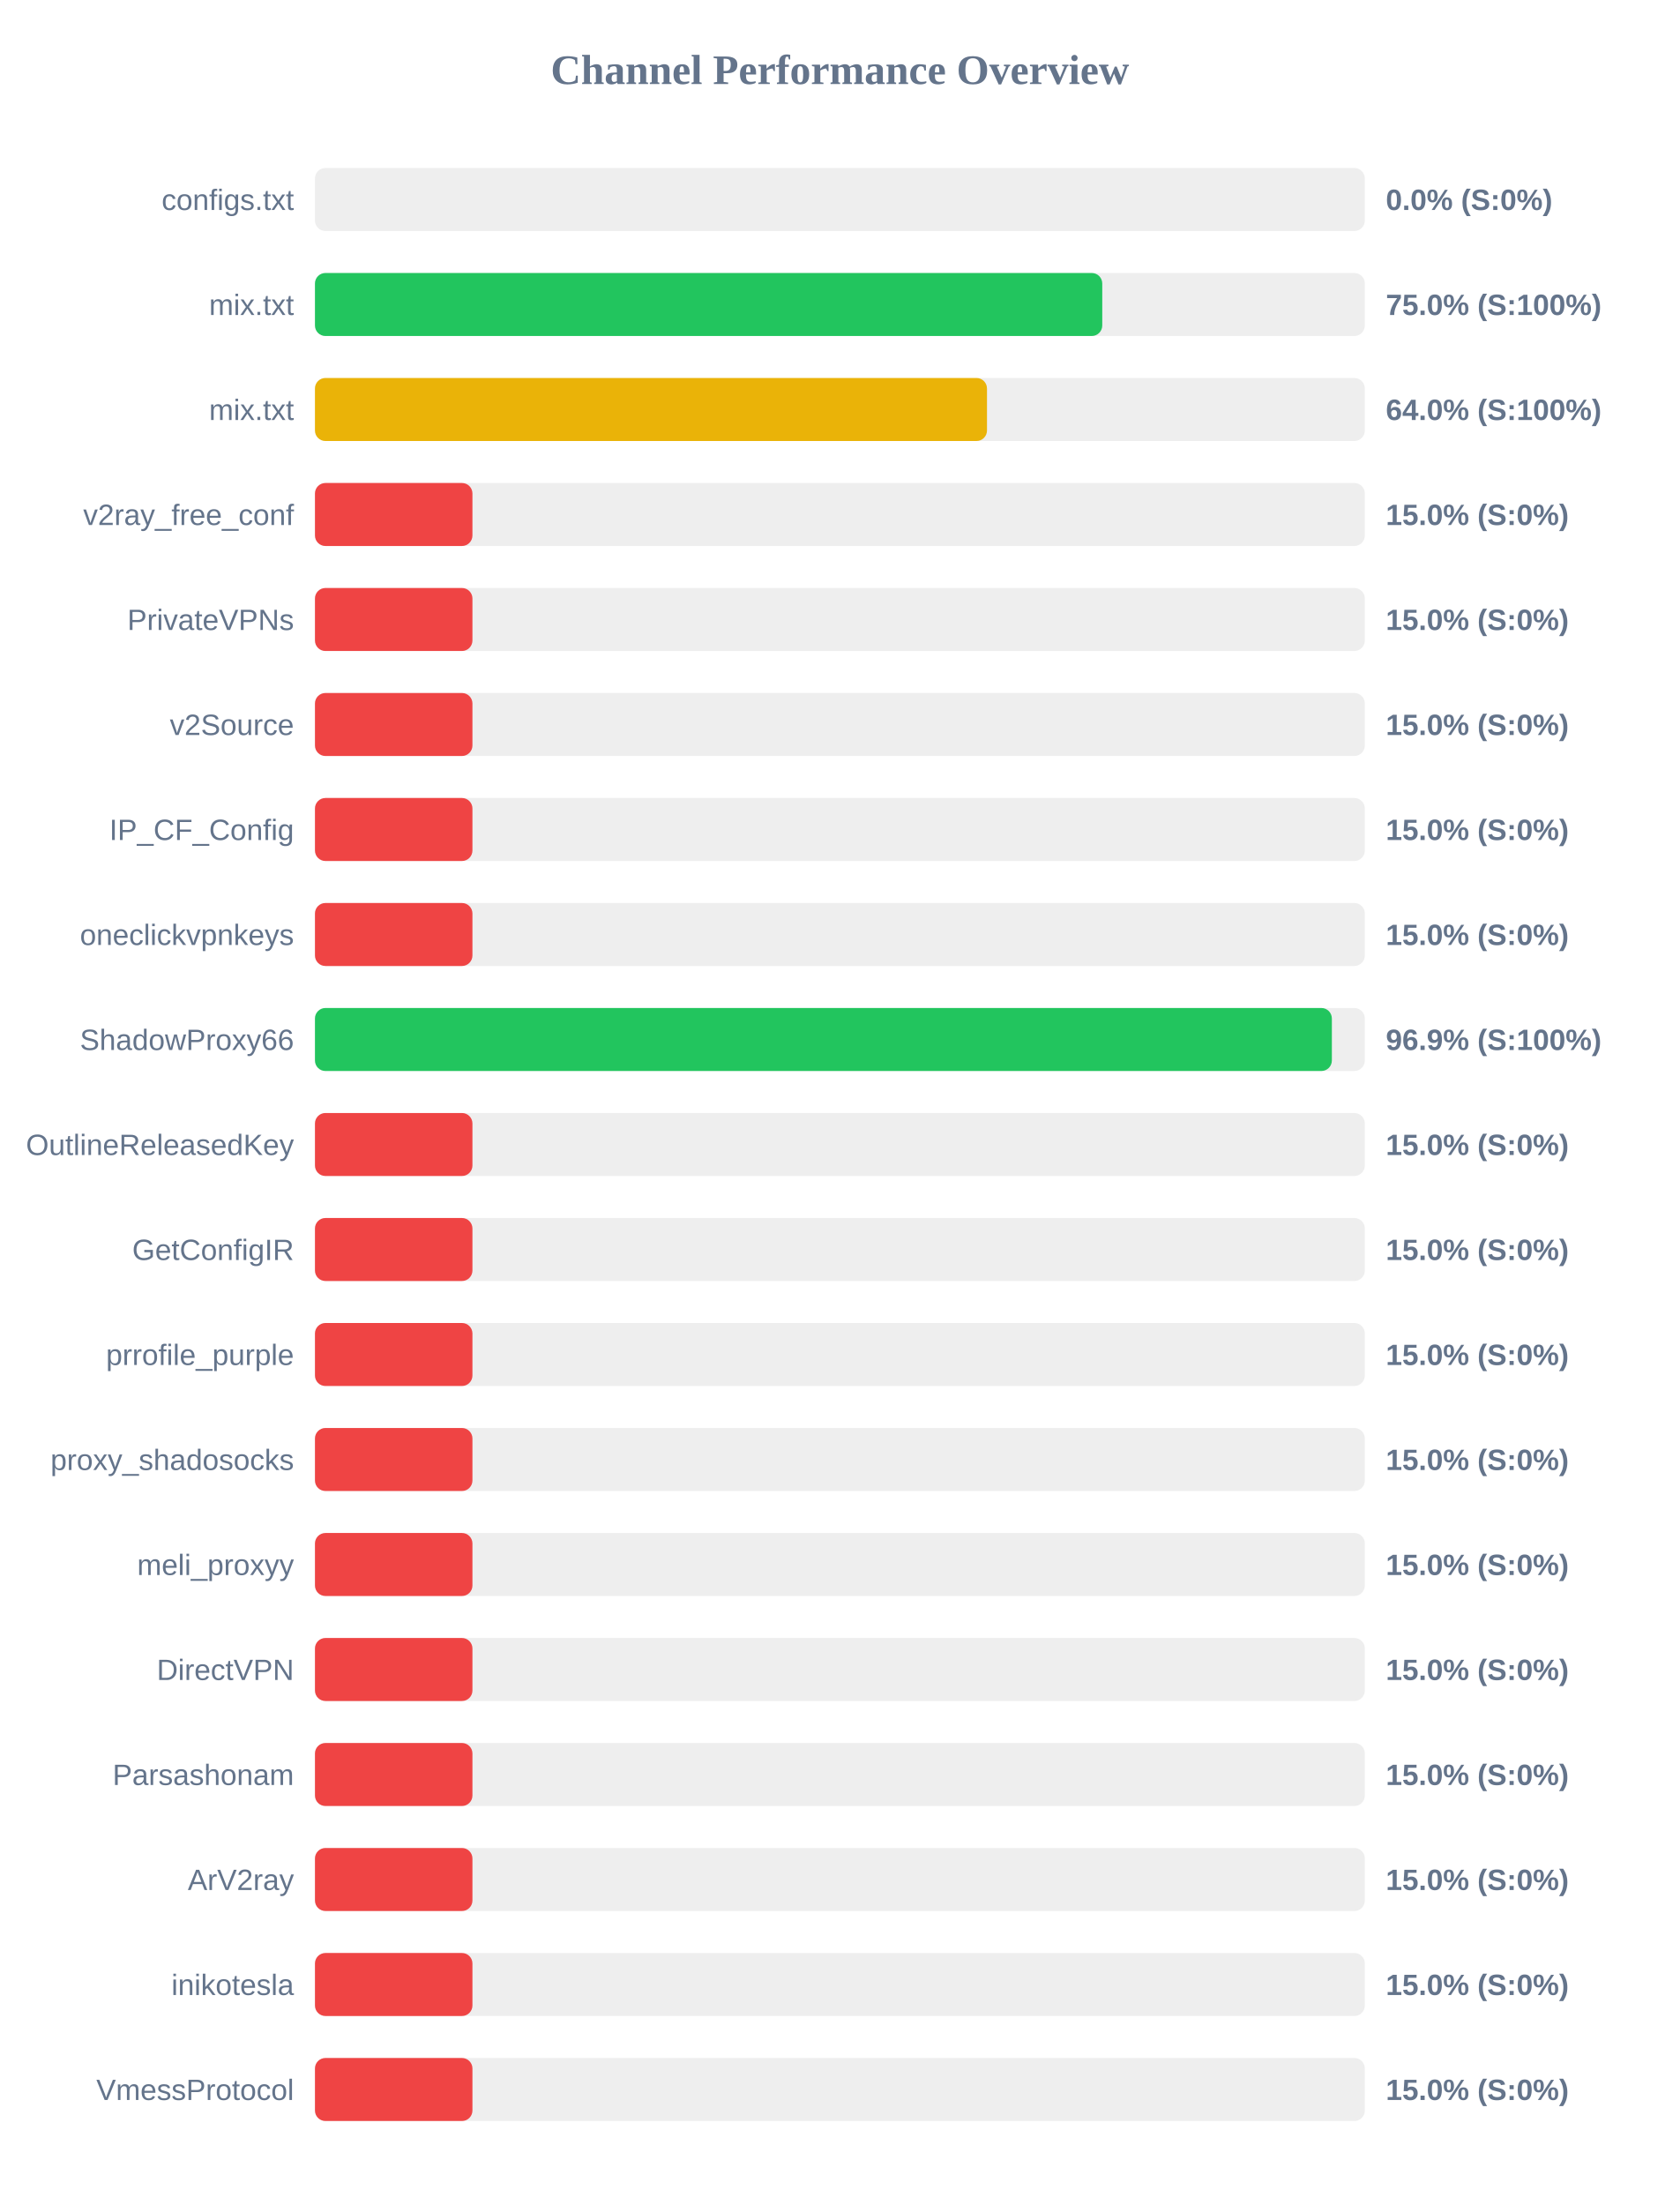
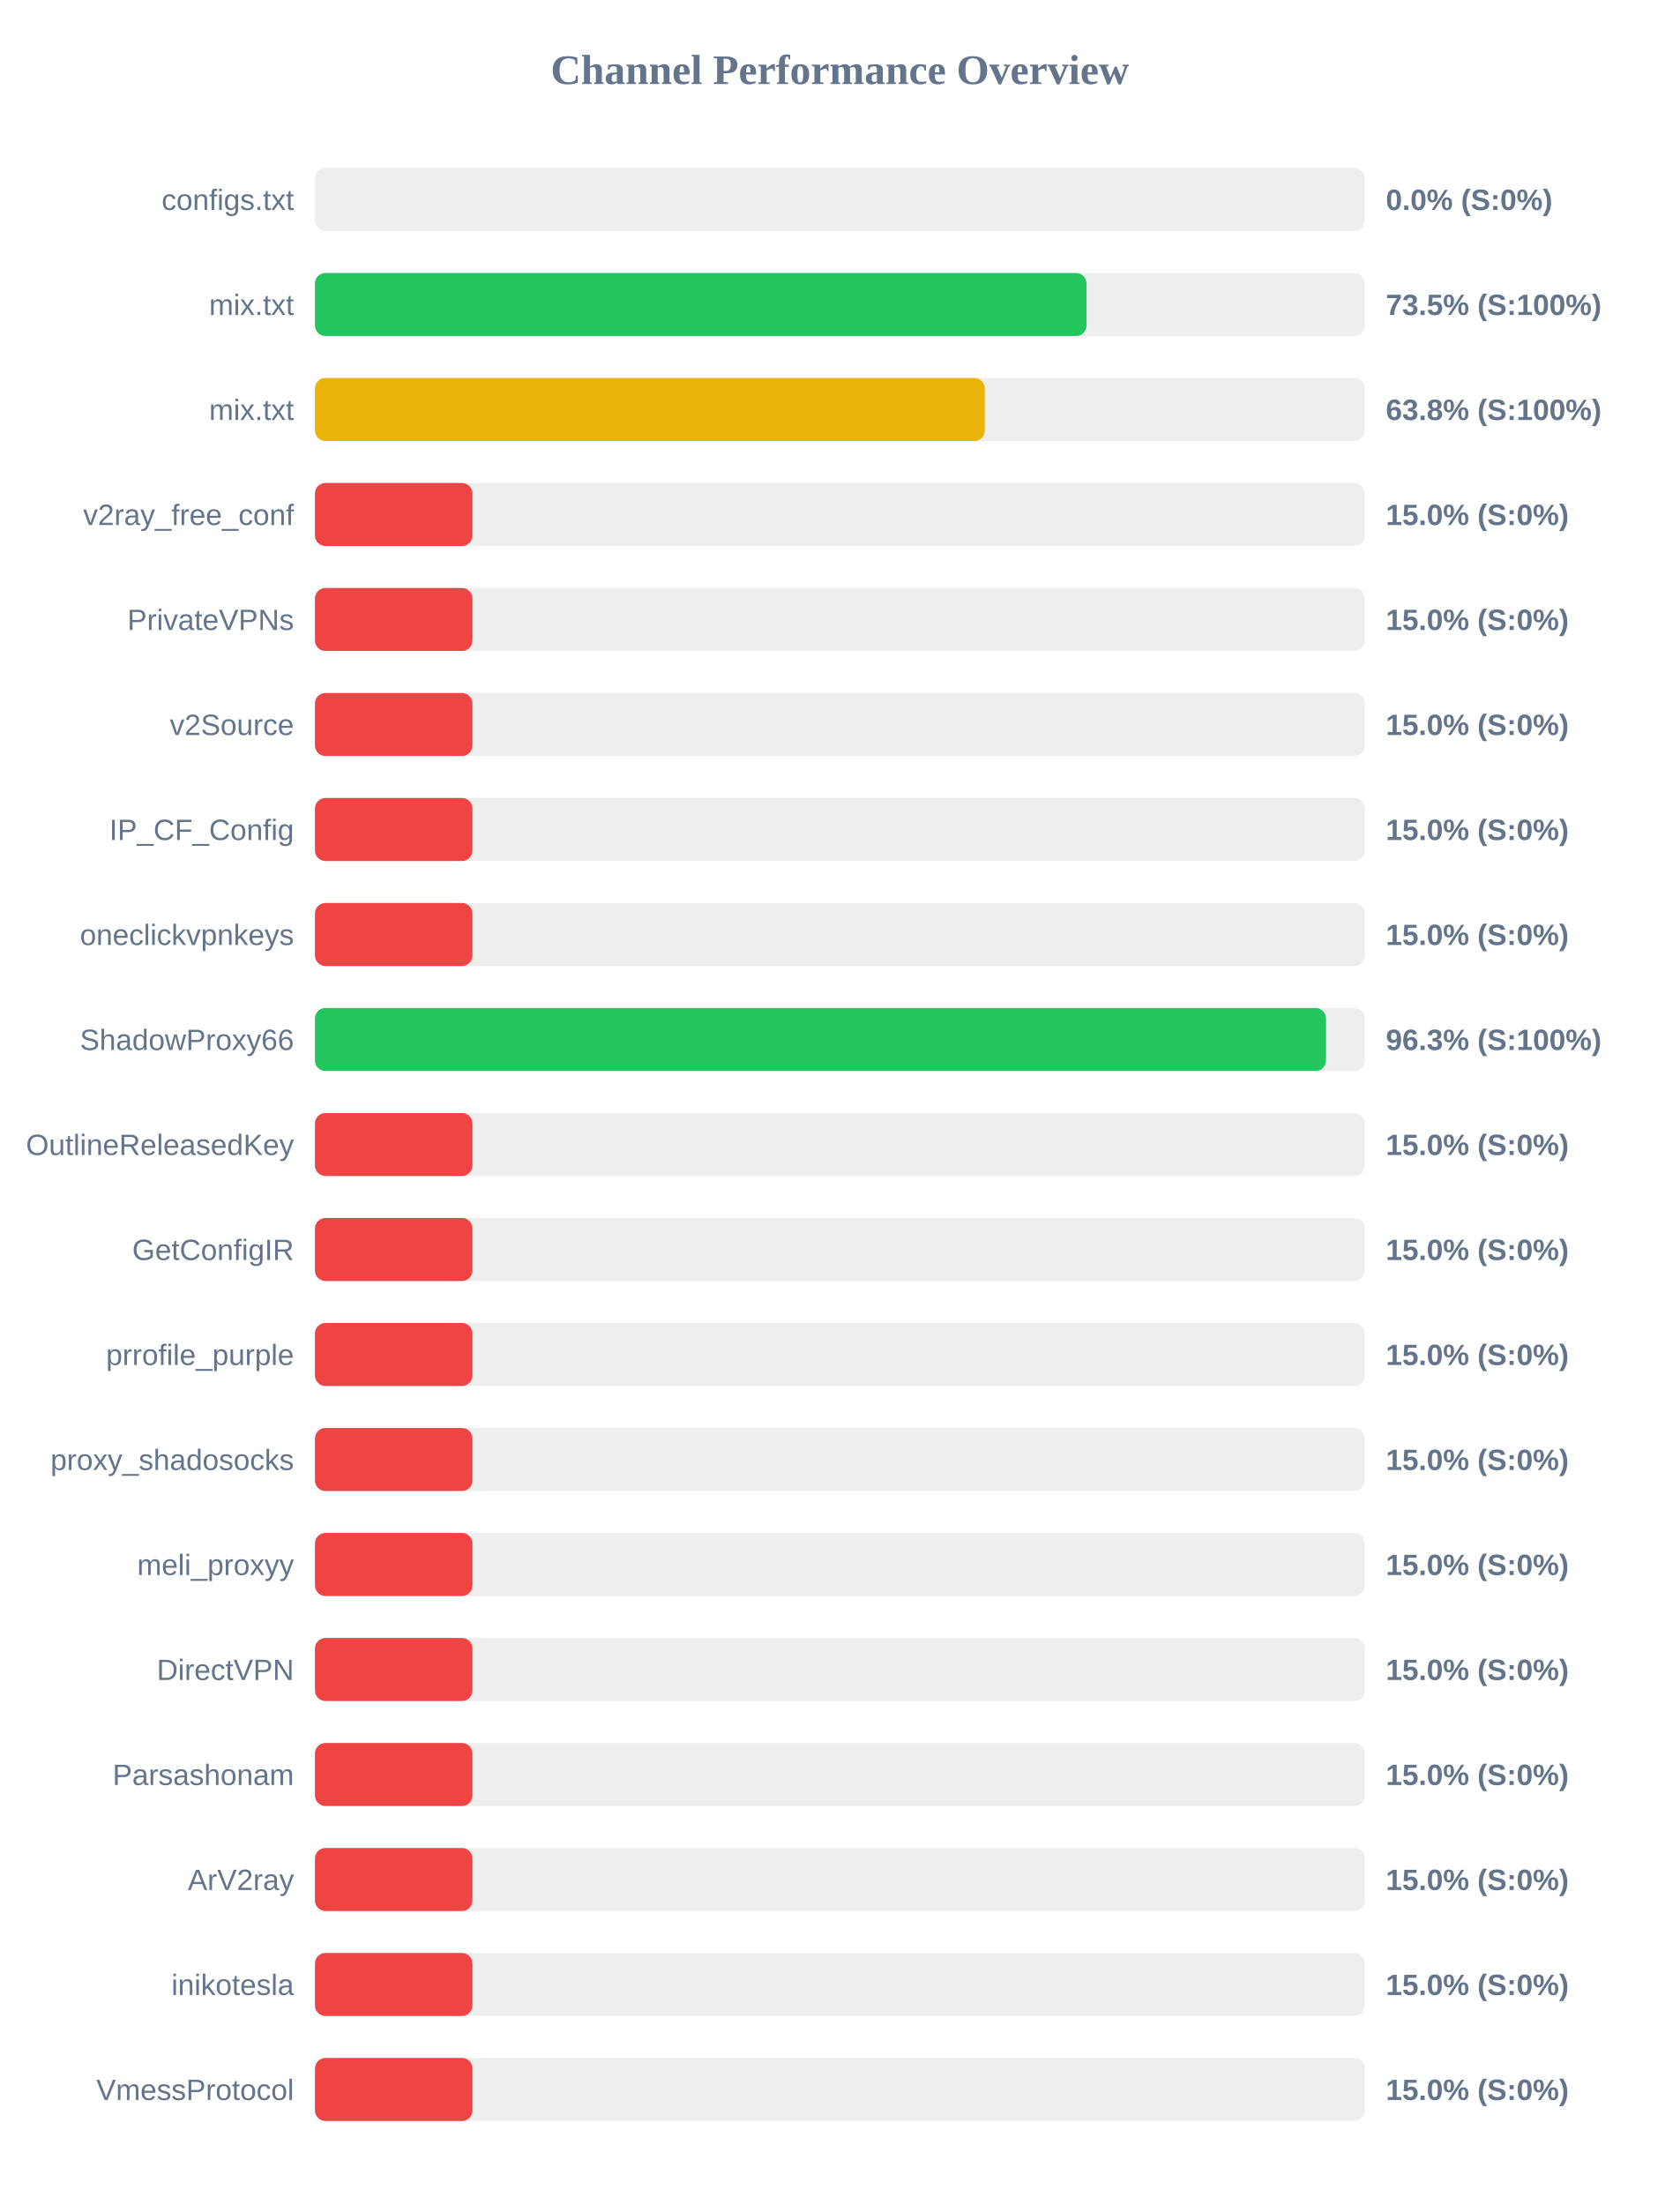
<svg xmlns="http://www.w3.org/2000/svg" width="800" height="1050" version="1.1">
  <style>
        .row { font: 14px Arial; fill: #64748b; }
        .score { font: bold 14px Arial; fill: #64748b; }
    </style>
  <text x="400" y="40" text-anchor="middle" font-size="20px" font-weight="bold" fill="#64748b">Channel Performance Overview</text>
  <rect x="150" y="80" width="500" height="30" fill="#eee" rx="5" />
  <rect x="150" y="80" width="0.0" height="30" fill="#ef4444" rx="5" />
  <text x="140" y="100" text-anchor="end" class="row">configs.txt</text>
  <text x="660" y="100" text-anchor="start" class="score">0.0% (S:0%)</text>
  <rect x="150" y="130" width="500" height="30" fill="#eee" rx="5" />
-   <rect x="150" y="130" width="374.95" height="30" fill="#22c55e" rx="5" />
+   <rect x="150" y="130" width="367.45" height="30" fill="#22c55e" rx="5" />
  <text x="140" y="150" text-anchor="end" class="row">mix.txt</text>
-   <text x="660" y="150" text-anchor="start" class="score">75.0% (S:100%)</text>
+   <text x="660" y="150" text-anchor="start" class="score">73.5% (S:100%)</text>
  <rect x="150" y="180" width="500" height="30" fill="#eee" rx="5" />
-   <rect x="150" y="180" width="320.05" height="30" fill="#eab308" rx="5" />
+   <rect x="150" y="180" width="319.0" height="30" fill="#eab308" rx="5" />
  <text x="140" y="200" text-anchor="end" class="row">mix.txt</text>
-   <text x="660" y="200" text-anchor="start" class="score">64.0% (S:100%)</text>
+   <text x="660" y="200" text-anchor="start" class="score">63.8% (S:100%)</text>
  <rect x="150" y="230" width="500" height="30" fill="#eee" rx="5" />
  <rect x="150" y="230" width="75.0" height="30" fill="#ef4444" rx="5" />
  <text x="140" y="250" text-anchor="end" class="row">v2ray_free_conf</text>
  <text x="660" y="250" text-anchor="start" class="score">15.0% (S:0%)</text>
  <rect x="150" y="280" width="500" height="30" fill="#eee" rx="5" />
  <rect x="150" y="280" width="75.0" height="30" fill="#ef4444" rx="5" />
  <text x="140" y="300" text-anchor="end" class="row">PrivateVPNs</text>
  <text x="660" y="300" text-anchor="start" class="score">15.0% (S:0%)</text>
  <rect x="150" y="330" width="500" height="30" fill="#eee" rx="5" />
  <rect x="150" y="330" width="75.0" height="30" fill="#ef4444" rx="5" />
  <text x="140" y="350" text-anchor="end" class="row">v2Source</text>
  <text x="660" y="350" text-anchor="start" class="score">15.0% (S:0%)</text>
  <rect x="150" y="380" width="500" height="30" fill="#eee" rx="5" />
  <rect x="150" y="380" width="75.0" height="30" fill="#ef4444" rx="5" />
  <text x="140" y="400" text-anchor="end" class="row">IP_CF_Config</text>
  <text x="660" y="400" text-anchor="start" class="score">15.0% (S:0%)</text>
  <rect x="150" y="430" width="500" height="30" fill="#eee" rx="5" />
  <rect x="150" y="430" width="75.0" height="30" fill="#ef4444" rx="5" />
  <text x="140" y="450" text-anchor="end" class="row">oneclickvpnkeys</text>
  <text x="660" y="450" text-anchor="start" class="score">15.0% (S:0%)</text>
  <rect x="150" y="480" width="500" height="30" fill="#eee" rx="5" />
-   <rect x="150" y="480" width="484.3" height="30" fill="#22c55e" rx="5" />
+   <rect x="150" y="480" width="481.5" height="30" fill="#22c55e" rx="5" />
  <text x="140" y="500" text-anchor="end" class="row">ShadowProxy66</text>
-   <text x="660" y="500" text-anchor="start" class="score">96.9% (S:100%)</text>
+   <text x="660" y="500" text-anchor="start" class="score">96.3% (S:100%)</text>
  <rect x="150" y="530" width="500" height="30" fill="#eee" rx="5" />
  <rect x="150" y="530" width="75.0" height="30" fill="#ef4444" rx="5" />
  <text x="140" y="550" text-anchor="end" class="row">OutlineReleasedKey</text>
  <text x="660" y="550" text-anchor="start" class="score">15.0% (S:0%)</text>
  <rect x="150" y="580" width="500" height="30" fill="#eee" rx="5" />
  <rect x="150" y="580" width="75.0" height="30" fill="#ef4444" rx="5" />
  <text x="140" y="600" text-anchor="end" class="row">GetConfigIR</text>
  <text x="660" y="600" text-anchor="start" class="score">15.0% (S:0%)</text>
  <rect x="150" y="630" width="500" height="30" fill="#eee" rx="5" />
  <rect x="150" y="630" width="75.0" height="30" fill="#ef4444" rx="5" />
  <text x="140" y="650" text-anchor="end" class="row">prrofile_purple</text>
  <text x="660" y="650" text-anchor="start" class="score">15.0% (S:0%)</text>
  <rect x="150" y="680" width="500" height="30" fill="#eee" rx="5" />
  <rect x="150" y="680" width="75.0" height="30" fill="#ef4444" rx="5" />
  <text x="140" y="700" text-anchor="end" class="row">proxy_shadosocks</text>
  <text x="660" y="700" text-anchor="start" class="score">15.0% (S:0%)</text>
  <rect x="150" y="730" width="500" height="30" fill="#eee" rx="5" />
  <rect x="150" y="730" width="75.0" height="30" fill="#ef4444" rx="5" />
  <text x="140" y="750" text-anchor="end" class="row">meli_proxyy</text>
  <text x="660" y="750" text-anchor="start" class="score">15.0% (S:0%)</text>
  <rect x="150" y="780" width="500" height="30" fill="#eee" rx="5" />
  <rect x="150" y="780" width="75.0" height="30" fill="#ef4444" rx="5" />
  <text x="140" y="800" text-anchor="end" class="row">DirectVPN</text>
  <text x="660" y="800" text-anchor="start" class="score">15.0% (S:0%)</text>
  <rect x="150" y="830" width="500" height="30" fill="#eee" rx="5" />
  <rect x="150" y="830" width="75.0" height="30" fill="#ef4444" rx="5" />
  <text x="140" y="850" text-anchor="end" class="row">Parsashonam</text>
  <text x="660" y="850" text-anchor="start" class="score">15.0% (S:0%)</text>
  <rect x="150" y="880" width="500" height="30" fill="#eee" rx="5" />
  <rect x="150" y="880" width="75.0" height="30" fill="#ef4444" rx="5" />
  <text x="140" y="900" text-anchor="end" class="row">ArV2ray</text>
  <text x="660" y="900" text-anchor="start" class="score">15.0% (S:0%)</text>
  <rect x="150" y="930" width="500" height="30" fill="#eee" rx="5" />
  <rect x="150" y="930" width="75.0" height="30" fill="#ef4444" rx="5" />
  <text x="140" y="950" text-anchor="end" class="row">inikotesla</text>
  <text x="660" y="950" text-anchor="start" class="score">15.0% (S:0%)</text>
  <rect x="150" y="980" width="500" height="30" fill="#eee" rx="5" />
  <rect x="150" y="980" width="75.0" height="30" fill="#ef4444" rx="5" />
  <text x="140" y="1000" text-anchor="end" class="row">VmessProtocol</text>
  <text x="660" y="1000" text-anchor="start" class="score">15.0% (S:0%)</text>
</svg>
